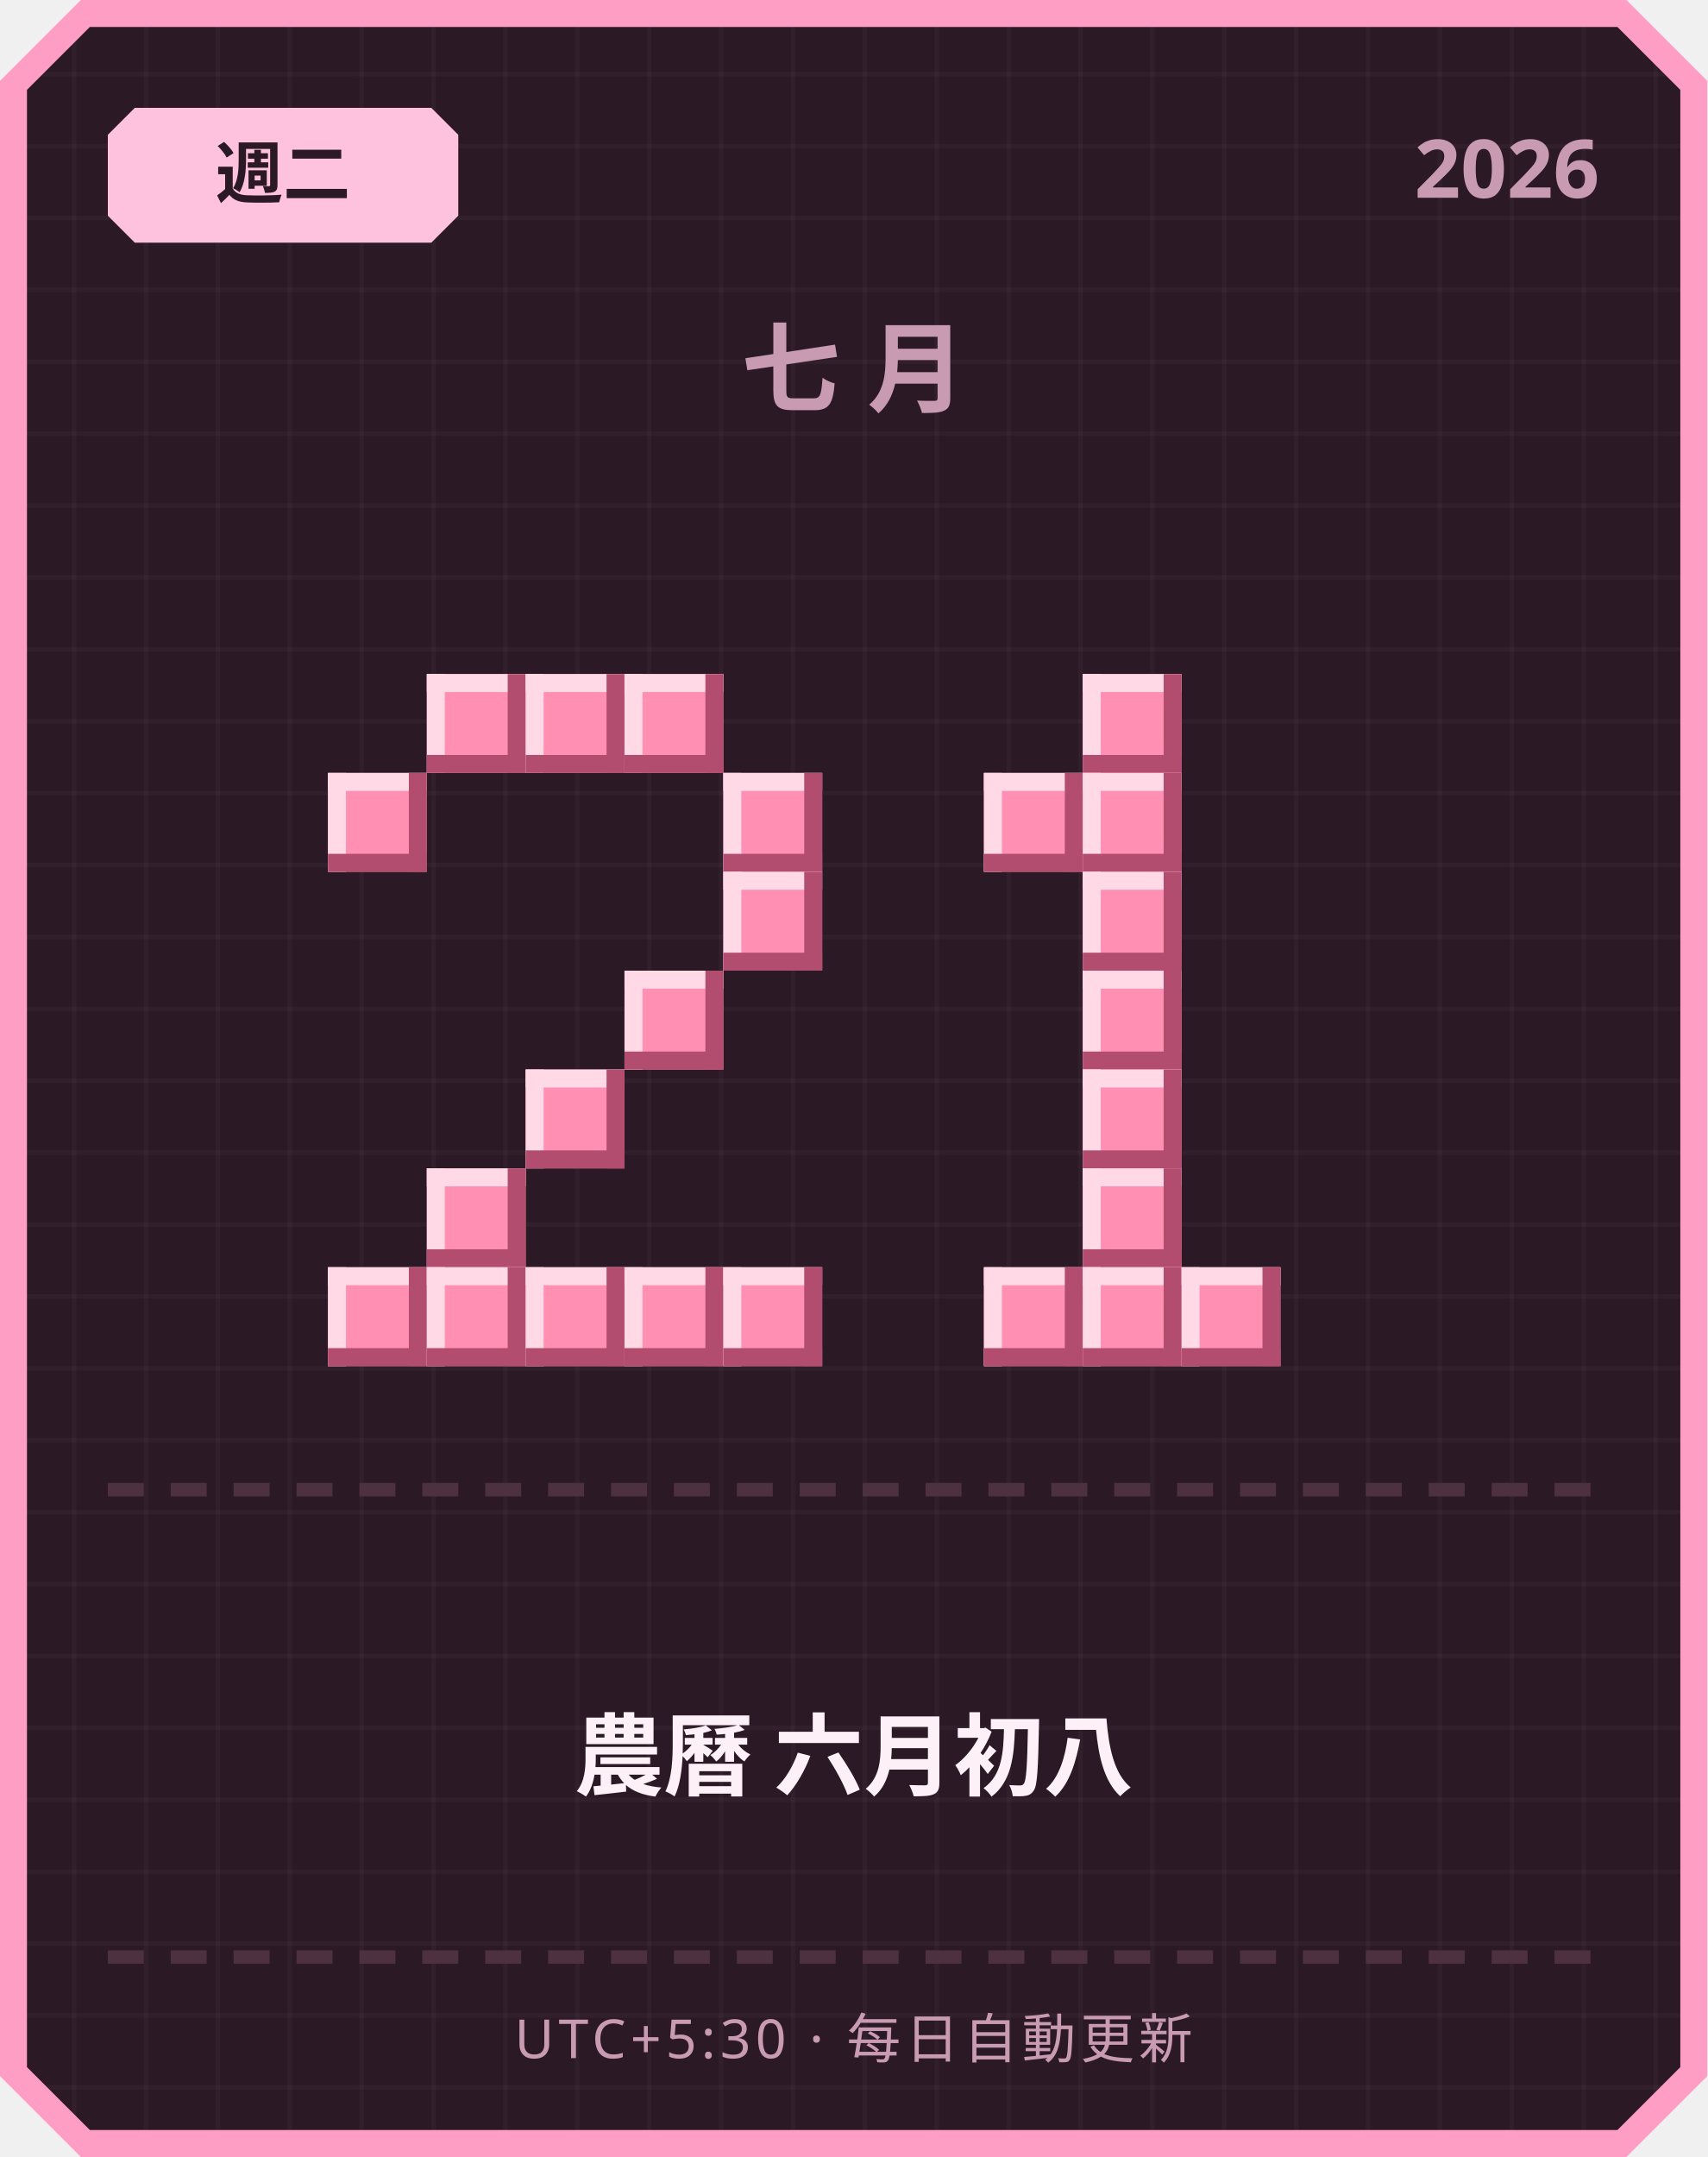
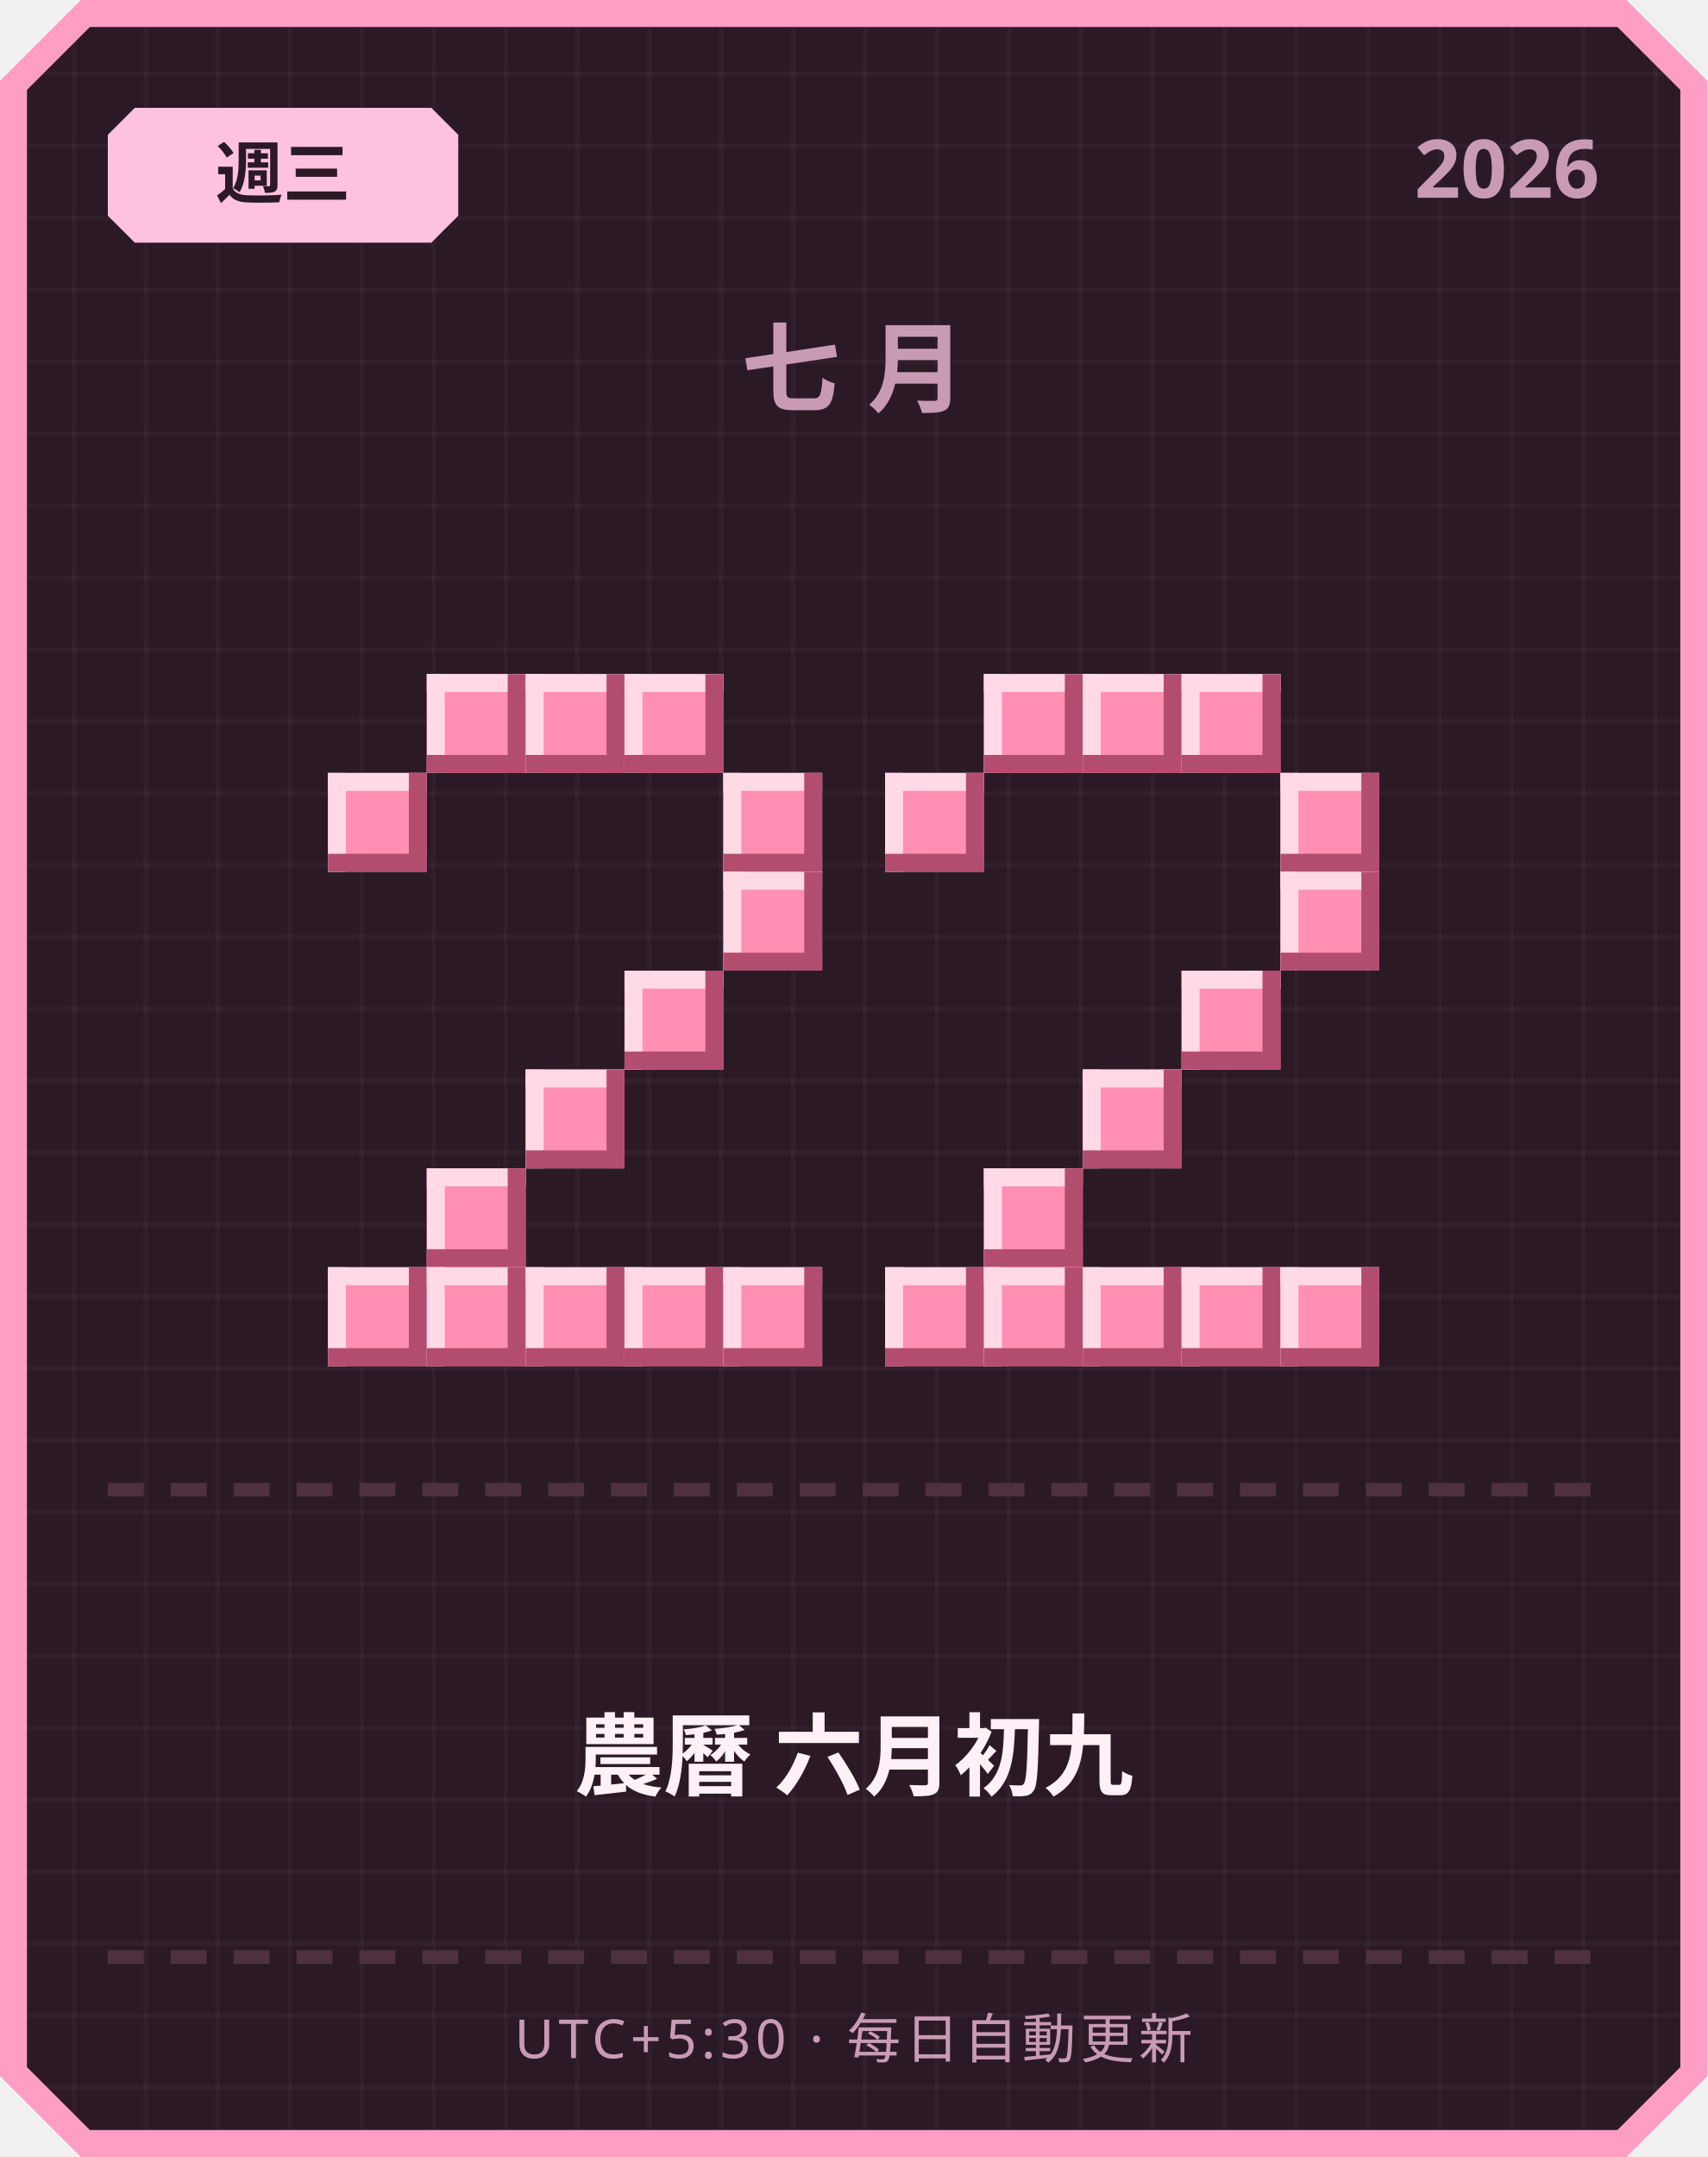
<svg xmlns="http://www.w3.org/2000/svg" width="380" height="480" viewBox="0 0 380 480">
  <defs>
    <pattern id="grid" width="16" height="16" patternUnits="userSpaceOnUse">
      <rect width="16" height="16" fill="#2b1a26" />
      <rect width="1" height="16" fill="#ffffff" opacity="0.03" />
      <rect width="16" height="1" fill="#ffffff" opacity="0.03" />
    </pattern>
  </defs>
  <path d="M 18,0 L 362,0 L 380,18 L 380,462 L 362,480 L 18,480 L 0,462 L 0,18 Z" fill="#ff9ec4" />
  <path d="M 20,6 L 360,6 L 374,20 L 374,460 L 360,474 L 20,474 L 6,460 L 6,20 Z" fill="url(#grid)" />
  <path d="M 30,24 L 96,24 L 102,30 L 102,48 L 96,54 L 30,54 L 24,48 L 24,30 Z" fill="#ffc2de" />
-   <text x="63" y="44" text-anchor="middle" font-family="'Segoe UI', sans-serif" font-size="15" font-weight="700" fill="#2b1a26">週二</text>
+   <text x="63" y="44" text-anchor="middle" font-family="'Segoe UI', sans-serif" font-size="15" font-weight="700" fill="#2b1a26">週三</text>
  <text x="356" y="44" text-anchor="end" font-family="'Segoe UI', sans-serif" font-size="18" font-weight="700" fill="#c99bb3">2026</text>
  <text x="190" y="90" text-anchor="middle" font-family="'Segoe UI', sans-serif" font-size="22" font-weight="700" letter-spacing="6" fill="#c99bb3">七月</text>
  <rect x="95" y="150" width="22" height="22" fill="#ff8fb3" />
  <rect x="95" y="150" width="22" height="4" fill="#ffd9e6" />
  <rect x="95" y="150" width="4" height="22" fill="#ffd9e6" />
  <rect x="95" y="168" width="22" height="4" fill="#b34d70" />
  <rect x="113" y="150" width="4" height="22" fill="#b34d70" />
  <rect x="117" y="150" width="22" height="22" fill="#ff8fb3" />
  <rect x="117" y="150" width="22" height="4" fill="#ffd9e6" />
  <rect x="117" y="150" width="4" height="22" fill="#ffd9e6" />
  <rect x="117" y="168" width="22" height="4" fill="#b34d70" />
  <rect x="135" y="150" width="4" height="22" fill="#b34d70" />
  <rect x="139" y="150" width="22" height="22" fill="#ff8fb3" />
  <rect x="139" y="150" width="22" height="4" fill="#ffd9e6" />
  <rect x="139" y="150" width="4" height="22" fill="#ffd9e6" />
  <rect x="139" y="168" width="22" height="4" fill="#b34d70" />
  <rect x="157" y="150" width="4" height="22" fill="#b34d70" />
  <rect x="73" y="172" width="22" height="22" fill="#ff8fb3" />
  <rect x="73" y="172" width="22" height="4" fill="#ffd9e6" />
  <rect x="73" y="172" width="4" height="22" fill="#ffd9e6" />
  <rect x="73" y="190" width="22" height="4" fill="#b34d70" />
  <rect x="91" y="172" width="4" height="22" fill="#b34d70" />
  <rect x="161" y="172" width="22" height="22" fill="#ff8fb3" />
  <rect x="161" y="172" width="22" height="4" fill="#ffd9e6" />
  <rect x="161" y="172" width="4" height="22" fill="#ffd9e6" />
  <rect x="161" y="190" width="22" height="4" fill="#b34d70" />
  <rect x="179" y="172" width="4" height="22" fill="#b34d70" />
  <rect x="161" y="194" width="22" height="22" fill="#ff8fb3" />
  <rect x="161" y="194" width="22" height="4" fill="#ffd9e6" />
  <rect x="161" y="194" width="4" height="22" fill="#ffd9e6" />
  <rect x="161" y="212" width="22" height="4" fill="#b34d70" />
  <rect x="179" y="194" width="4" height="22" fill="#b34d70" />
  <rect x="139" y="216" width="22" height="22" fill="#ff8fb3" />
  <rect x="139" y="216" width="22" height="4" fill="#ffd9e6" />
  <rect x="139" y="216" width="4" height="22" fill="#ffd9e6" />
  <rect x="139" y="234" width="22" height="4" fill="#b34d70" />
  <rect x="157" y="216" width="4" height="22" fill="#b34d70" />
  <rect x="117" y="238" width="22" height="22" fill="#ff8fb3" />
  <rect x="117" y="238" width="22" height="4" fill="#ffd9e6" />
  <rect x="117" y="238" width="4" height="22" fill="#ffd9e6" />
  <rect x="117" y="256" width="22" height="4" fill="#b34d70" />
  <rect x="135" y="238" width="4" height="22" fill="#b34d70" />
  <rect x="95" y="260" width="22" height="22" fill="#ff8fb3" />
  <rect x="95" y="260" width="22" height="4" fill="#ffd9e6" />
  <rect x="95" y="260" width="4" height="22" fill="#ffd9e6" />
  <rect x="95" y="278" width="22" height="4" fill="#b34d70" />
  <rect x="113" y="260" width="4" height="22" fill="#b34d70" />
  <rect x="73" y="282" width="22" height="22" fill="#ff8fb3" />
  <rect x="73" y="282" width="22" height="4" fill="#ffd9e6" />
  <rect x="73" y="282" width="4" height="22" fill="#ffd9e6" />
  <rect x="73" y="300" width="22" height="4" fill="#b34d70" />
  <rect x="91" y="282" width="4" height="22" fill="#b34d70" />
  <rect x="95" y="282" width="22" height="22" fill="#ff8fb3" />
  <rect x="95" y="282" width="22" height="4" fill="#ffd9e6" />
  <rect x="95" y="282" width="4" height="22" fill="#ffd9e6" />
  <rect x="95" y="300" width="22" height="4" fill="#b34d70" />
  <rect x="113" y="282" width="4" height="22" fill="#b34d70" />
  <rect x="117" y="282" width="22" height="22" fill="#ff8fb3" />
  <rect x="117" y="282" width="22" height="4" fill="#ffd9e6" />
  <rect x="117" y="282" width="4" height="22" fill="#ffd9e6" />
  <rect x="117" y="300" width="22" height="4" fill="#b34d70" />
  <rect x="135" y="282" width="4" height="22" fill="#b34d70" />
  <rect x="139" y="282" width="22" height="22" fill="#ff8fb3" />
  <rect x="139" y="282" width="22" height="4" fill="#ffd9e6" />
  <rect x="139" y="282" width="4" height="22" fill="#ffd9e6" />
  <rect x="139" y="300" width="22" height="4" fill="#b34d70" />
  <rect x="157" y="282" width="4" height="22" fill="#b34d70" />
  <rect x="161" y="282" width="22" height="22" fill="#ff8fb3" />
  <rect x="161" y="282" width="22" height="4" fill="#ffd9e6" />
  <rect x="161" y="282" width="4" height="22" fill="#ffd9e6" />
  <rect x="161" y="300" width="22" height="4" fill="#b34d70" />
  <rect x="179" y="282" width="4" height="22" fill="#b34d70" />
+   <rect x="219" y="150" width="22" height="22" fill="#ff8fb3" />
+   <rect x="219" y="150" width="22" height="4" fill="#ffd9e6" />
+   <rect x="219" y="150" width="4" height="22" fill="#ffd9e6" />
+   <rect x="219" y="168" width="22" height="4" fill="#b34d70" />
+   <rect x="237" y="150" width="4" height="22" fill="#b34d70" />
  <rect x="241" y="150" width="22" height="22" fill="#ff8fb3" />
  <rect x="241" y="150" width="22" height="4" fill="#ffd9e6" />
  <rect x="241" y="150" width="4" height="22" fill="#ffd9e6" />
  <rect x="241" y="168" width="22" height="4" fill="#b34d70" />
  <rect x="259" y="150" width="4" height="22" fill="#b34d70" />
-   <rect x="219" y="172" width="22" height="22" fill="#ff8fb3" />
-   <rect x="219" y="172" width="22" height="4" fill="#ffd9e6" />
-   <rect x="219" y="172" width="4" height="22" fill="#ffd9e6" />
-   <rect x="219" y="190" width="22" height="4" fill="#b34d70" />
-   <rect x="237" y="172" width="4" height="22" fill="#b34d70" />
-   <rect x="241" y="172" width="22" height="22" fill="#ff8fb3" />
-   <rect x="241" y="172" width="22" height="4" fill="#ffd9e6" />
-   <rect x="241" y="172" width="4" height="22" fill="#ffd9e6" />
-   <rect x="241" y="190" width="22" height="4" fill="#b34d70" />
-   <rect x="259" y="172" width="4" height="22" fill="#b34d70" />
-   <rect x="241" y="194" width="22" height="22" fill="#ff8fb3" />
-   <rect x="241" y="194" width="22" height="4" fill="#ffd9e6" />
-   <rect x="241" y="194" width="4" height="22" fill="#ffd9e6" />
-   <rect x="241" y="212" width="22" height="4" fill="#b34d70" />
-   <rect x="259" y="194" width="4" height="22" fill="#b34d70" />
-   <rect x="241" y="216" width="22" height="22" fill="#ff8fb3" />
-   <rect x="241" y="216" width="22" height="4" fill="#ffd9e6" />
-   <rect x="241" y="216" width="4" height="22" fill="#ffd9e6" />
-   <rect x="241" y="234" width="22" height="4" fill="#b34d70" />
-   <rect x="259" y="216" width="4" height="22" fill="#b34d70" />
+   <rect x="263" y="150" width="22" height="22" fill="#ff8fb3" />
+   <rect x="263" y="150" width="22" height="4" fill="#ffd9e6" />
+   <rect x="263" y="150" width="4" height="22" fill="#ffd9e6" />
+   <rect x="263" y="168" width="22" height="4" fill="#b34d70" />
+   <rect x="281" y="150" width="4" height="22" fill="#b34d70" />
+   <rect x="197" y="172" width="22" height="22" fill="#ff8fb3" />
+   <rect x="197" y="172" width="22" height="4" fill="#ffd9e6" />
+   <rect x="197" y="172" width="4" height="22" fill="#ffd9e6" />
+   <rect x="197" y="190" width="22" height="4" fill="#b34d70" />
+   <rect x="215" y="172" width="4" height="22" fill="#b34d70" />
+   <rect x="285" y="172" width="22" height="22" fill="#ff8fb3" />
+   <rect x="285" y="172" width="22" height="4" fill="#ffd9e6" />
+   <rect x="285" y="172" width="4" height="22" fill="#ffd9e6" />
+   <rect x="285" y="190" width="22" height="4" fill="#b34d70" />
+   <rect x="303" y="172" width="4" height="22" fill="#b34d70" />
+   <rect x="285" y="194" width="22" height="22" fill="#ff8fb3" />
+   <rect x="285" y="194" width="22" height="4" fill="#ffd9e6" />
+   <rect x="285" y="194" width="4" height="22" fill="#ffd9e6" />
+   <rect x="285" y="212" width="22" height="4" fill="#b34d70" />
+   <rect x="303" y="194" width="4" height="22" fill="#b34d70" />
+   <rect x="263" y="216" width="22" height="22" fill="#ff8fb3" />
+   <rect x="263" y="216" width="22" height="4" fill="#ffd9e6" />
+   <rect x="263" y="216" width="4" height="22" fill="#ffd9e6" />
+   <rect x="263" y="234" width="22" height="4" fill="#b34d70" />
+   <rect x="281" y="216" width="4" height="22" fill="#b34d70" />
  <rect x="241" y="238" width="22" height="22" fill="#ff8fb3" />
  <rect x="241" y="238" width="22" height="4" fill="#ffd9e6" />
  <rect x="241" y="238" width="4" height="22" fill="#ffd9e6" />
  <rect x="241" y="256" width="22" height="4" fill="#b34d70" />
  <rect x="259" y="238" width="4" height="22" fill="#b34d70" />
-   <rect x="241" y="260" width="22" height="22" fill="#ff8fb3" />
-   <rect x="241" y="260" width="22" height="4" fill="#ffd9e6" />
-   <rect x="241" y="260" width="4" height="22" fill="#ffd9e6" />
-   <rect x="241" y="278" width="22" height="4" fill="#b34d70" />
-   <rect x="259" y="260" width="4" height="22" fill="#b34d70" />
+   <rect x="219" y="260" width="22" height="22" fill="#ff8fb3" />
+   <rect x="219" y="260" width="22" height="4" fill="#ffd9e6" />
+   <rect x="219" y="260" width="4" height="22" fill="#ffd9e6" />
+   <rect x="219" y="278" width="22" height="4" fill="#b34d70" />
+   <rect x="237" y="260" width="4" height="22" fill="#b34d70" />
+   <rect x="197" y="282" width="22" height="22" fill="#ff8fb3" />
+   <rect x="197" y="282" width="22" height="4" fill="#ffd9e6" />
+   <rect x="197" y="282" width="4" height="22" fill="#ffd9e6" />
+   <rect x="197" y="300" width="22" height="4" fill="#b34d70" />
+   <rect x="215" y="282" width="4" height="22" fill="#b34d70" />
  <rect x="219" y="282" width="22" height="22" fill="#ff8fb3" />
  <rect x="219" y="282" width="22" height="4" fill="#ffd9e6" />
  <rect x="219" y="282" width="4" height="22" fill="#ffd9e6" />
  <rect x="219" y="300" width="22" height="4" fill="#b34d70" />
  <rect x="237" y="282" width="4" height="22" fill="#b34d70" />
  <rect x="241" y="282" width="22" height="22" fill="#ff8fb3" />
  <rect x="241" y="282" width="22" height="4" fill="#ffd9e6" />
  <rect x="241" y="282" width="4" height="22" fill="#ffd9e6" />
  <rect x="241" y="300" width="22" height="4" fill="#b34d70" />
  <rect x="259" y="282" width="4" height="22" fill="#b34d70" />
  <rect x="263" y="282" width="22" height="22" fill="#ff8fb3" />
  <rect x="263" y="282" width="22" height="4" fill="#ffd9e6" />
  <rect x="263" y="282" width="4" height="22" fill="#ffd9e6" />
  <rect x="263" y="300" width="22" height="4" fill="#b34d70" />
  <rect x="281" y="282" width="4" height="22" fill="#b34d70" />
+   <rect x="285" y="282" width="22" height="22" fill="#ff8fb3" />
+   <rect x="285" y="282" width="22" height="4" fill="#ffd9e6" />
+   <rect x="285" y="282" width="4" height="22" fill="#ffd9e6" />
+   <rect x="285" y="300" width="22" height="4" fill="#b34d70" />
+   <rect x="303" y="282" width="4" height="22" fill="#b34d70" />
  <rect x="24" y="330" width="8" height="3" fill="#4d3140" />
  <rect x="38" y="330" width="8" height="3" fill="#4d3140" />
  <rect x="52" y="330" width="8" height="3" fill="#4d3140" />
  <rect x="66" y="330" width="8" height="3" fill="#4d3140" />
  <rect x="80" y="330" width="8" height="3" fill="#4d3140" />
  <rect x="94" y="330" width="8" height="3" fill="#4d3140" />
  <rect x="108" y="330" width="8" height="3" fill="#4d3140" />
  <rect x="122" y="330" width="8" height="3" fill="#4d3140" />
  <rect x="136" y="330" width="8" height="3" fill="#4d3140" />
  <rect x="150" y="330" width="8" height="3" fill="#4d3140" />
  <rect x="164" y="330" width="8" height="3" fill="#4d3140" />
  <rect x="178" y="330" width="8" height="3" fill="#4d3140" />
  <rect x="192" y="330" width="8" height="3" fill="#4d3140" />
  <rect x="206" y="330" width="8" height="3" fill="#4d3140" />
  <rect x="220" y="330" width="8" height="3" fill="#4d3140" />
  <rect x="234" y="330" width="8" height="3" fill="#4d3140" />
  <rect x="248" y="330" width="8" height="3" fill="#4d3140" />
  <rect x="262" y="330" width="8" height="3" fill="#4d3140" />
  <rect x="276" y="330" width="8" height="3" fill="#4d3140" />
  <rect x="290" y="330" width="8" height="3" fill="#4d3140" />
  <rect x="304" y="330" width="8" height="3" fill="#4d3140" />
  <rect x="318" y="330" width="8" height="3" fill="#4d3140" />
  <rect x="332" y="330" width="8" height="3" fill="#4d3140" />
  <rect x="346" y="330" width="8" height="3" fill="#4d3140" />
-   <text x="190" y="398" text-anchor="middle" font-family="'Segoe UI', 'Microsoft JhengHei', sans-serif" font-size="20" font-weight="700" fill="#fdf0f6">農曆 六月初八</text>
+   <text x="190" y="398" text-anchor="middle" font-family="'Segoe UI', 'Microsoft JhengHei', sans-serif" font-size="20" font-weight="700" fill="#fdf0f6">農曆 六月初九</text>
  <rect x="24" y="434" width="8" height="3" fill="#4d3140" />
  <rect x="38" y="434" width="8" height="3" fill="#4d3140" />
  <rect x="52" y="434" width="8" height="3" fill="#4d3140" />
  <rect x="66" y="434" width="8" height="3" fill="#4d3140" />
  <rect x="80" y="434" width="8" height="3" fill="#4d3140" />
  <rect x="94" y="434" width="8" height="3" fill="#4d3140" />
  <rect x="108" y="434" width="8" height="3" fill="#4d3140" />
  <rect x="122" y="434" width="8" height="3" fill="#4d3140" />
  <rect x="136" y="434" width="8" height="3" fill="#4d3140" />
  <rect x="150" y="434" width="8" height="3" fill="#4d3140" />
  <rect x="164" y="434" width="8" height="3" fill="#4d3140" />
  <rect x="178" y="434" width="8" height="3" fill="#4d3140" />
  <rect x="192" y="434" width="8" height="3" fill="#4d3140" />
  <rect x="206" y="434" width="8" height="3" fill="#4d3140" />
  <rect x="220" y="434" width="8" height="3" fill="#4d3140" />
  <rect x="234" y="434" width="8" height="3" fill="#4d3140" />
  <rect x="248" y="434" width="8" height="3" fill="#4d3140" />
  <rect x="262" y="434" width="8" height="3" fill="#4d3140" />
  <rect x="276" y="434" width="8" height="3" fill="#4d3140" />
  <rect x="290" y="434" width="8" height="3" fill="#4d3140" />
  <rect x="304" y="434" width="8" height="3" fill="#4d3140" />
  <rect x="318" y="434" width="8" height="3" fill="#4d3140" />
  <rect x="332" y="434" width="8" height="3" fill="#4d3140" />
  <rect x="346" y="434" width="8" height="3" fill="#4d3140" />
  <text x="190" y="458" text-anchor="middle" font-family="'Segoe UI', sans-serif" font-size="12" letter-spacing="1" fill="#c99bb3">UTC+5:30 · 每日自動更新</text>
</svg>
